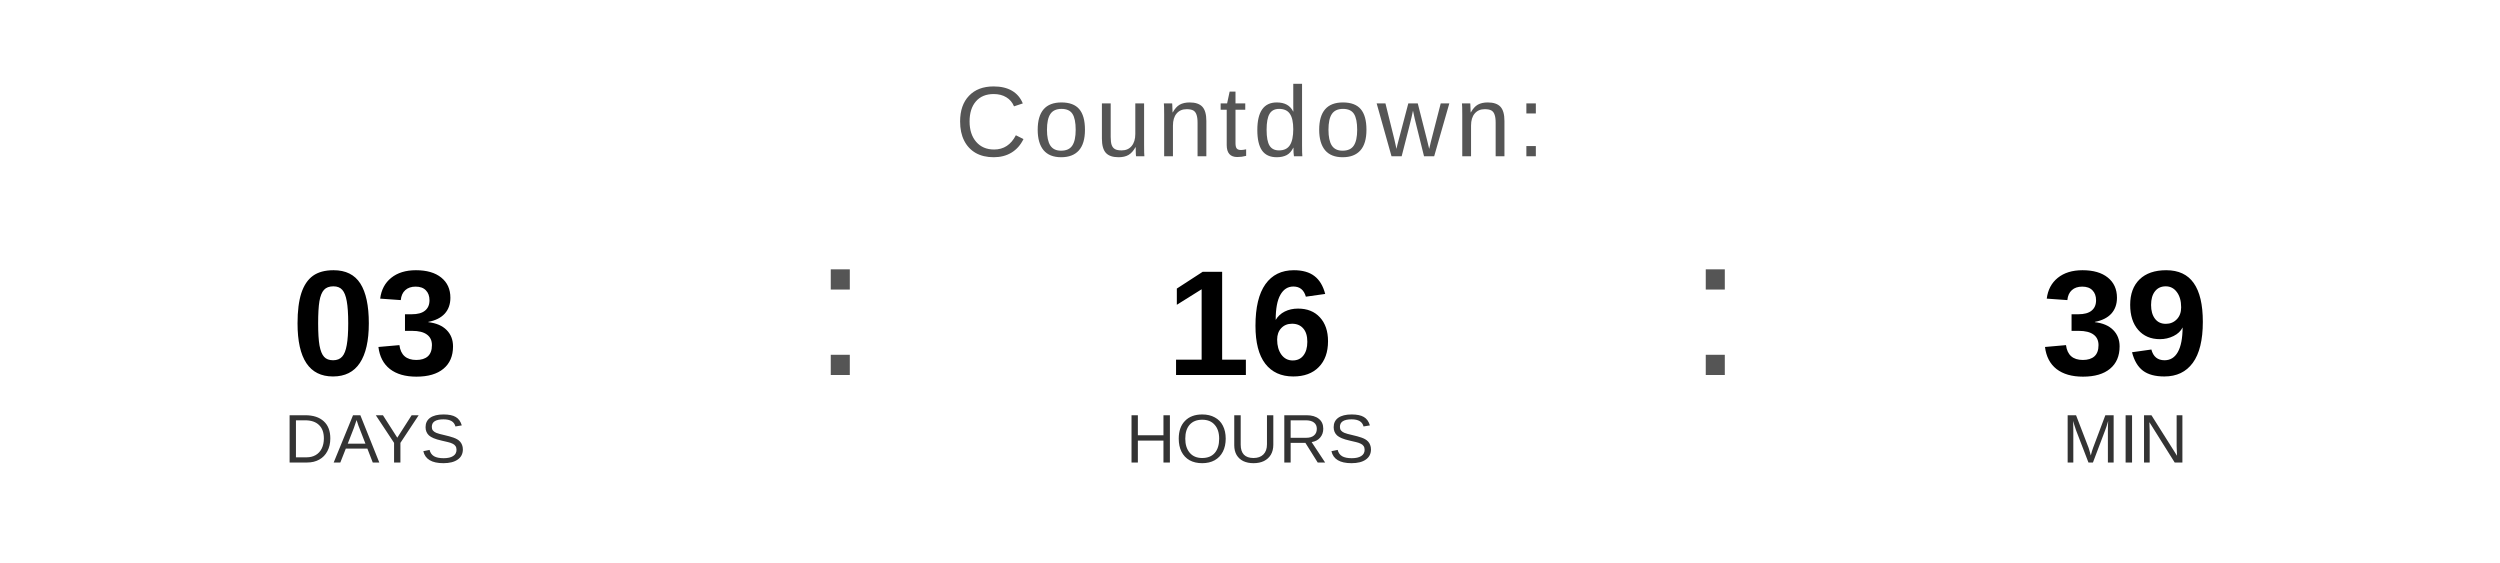
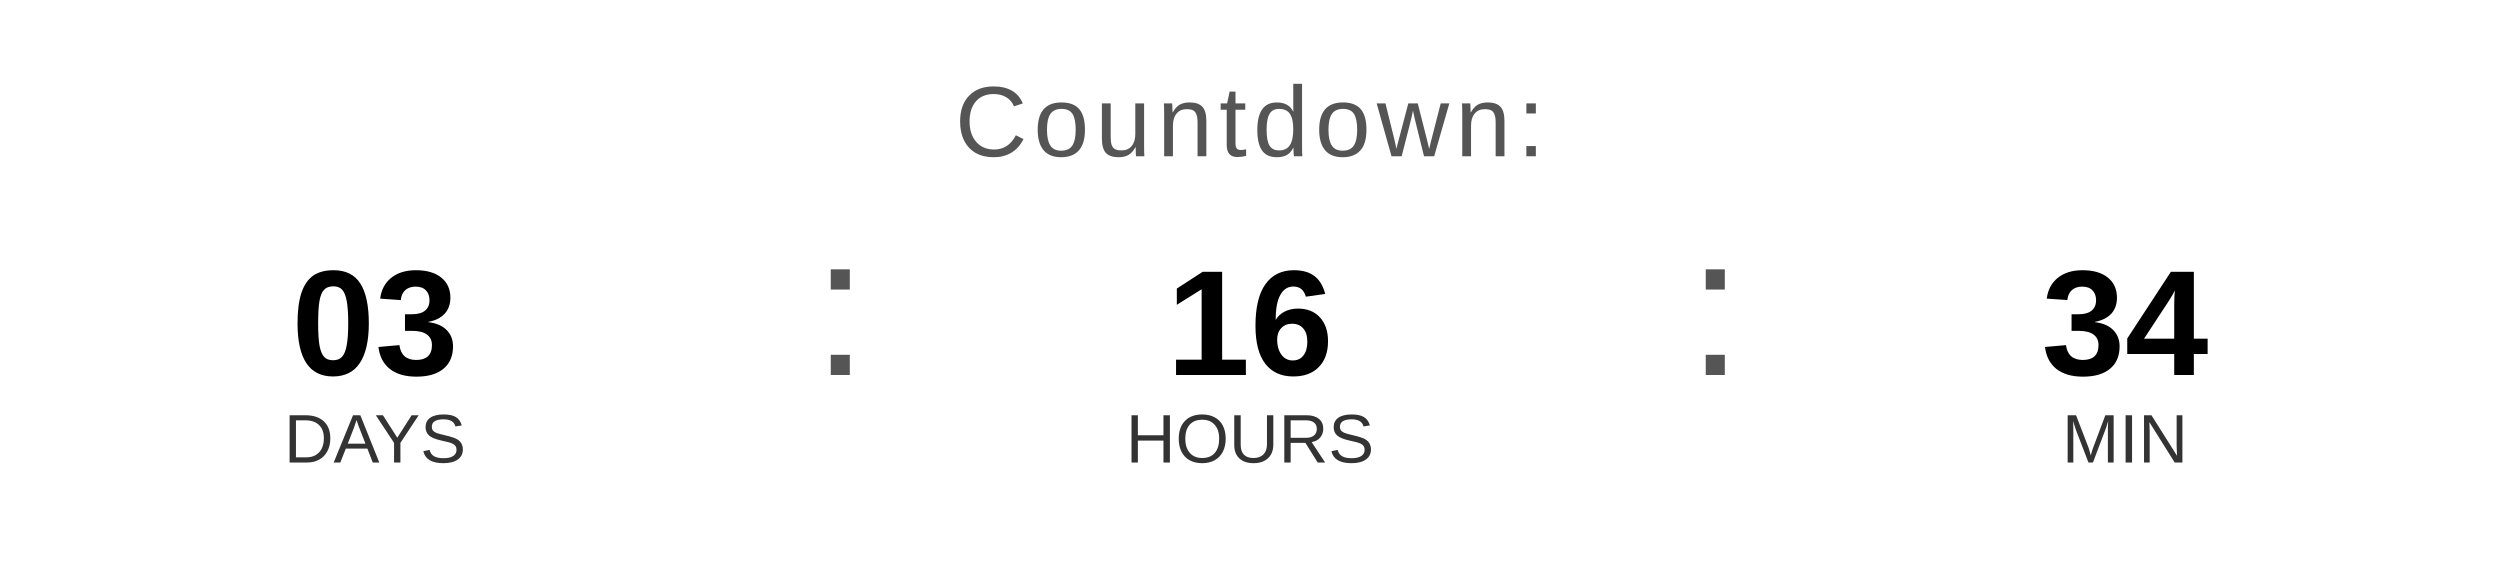
<svg xmlns="http://www.w3.org/2000/svg" width="400" height="90" viewBox="0 0 400 90">
  <text x="200" y="25" font-family="Arial, Helvetica, sans-serif" font-size="16" fill="#555555" text-anchor="middle" letter-spacing="1">
    Countdown:
  </text>
  <text x="60" y="60" font-family="Arial, Helvetica, sans-serif" font-size="24" font-weight="bold" fill="#000000" text-anchor="middle">03</text>
  <text x="60" y="74" font-family="Arial, Helvetica, sans-serif" font-size="11" fill="#333333" text-anchor="middle">DAYS</text>
  <text x="130" y="60" font-family="Arial, sans-serif" font-size="32" fill="#555555">:</text>
  <text x="200" y="60" font-family="Arial, Helvetica, sans-serif" font-size="24" font-weight="bold" fill="#000000" text-anchor="middle">16</text>
  <text x="200" y="74" font-family="Arial, Helvetica, sans-serif" font-size="11" fill="#333333" text-anchor="middle">HOURS</text>
  <text x="270" y="60" font-family="Arial, sans-serif" font-size="32" fill="#555555">:</text>
-   <text x="340" y="60" font-family="Arial, Helvetica, sans-serif" font-size="24" font-weight="bold" fill="#000000" text-anchor="middle">39</text>
+   <text x="340" y="60" font-family="Arial, Helvetica, sans-serif" font-size="24" font-weight="bold" fill="#000000" text-anchor="middle">34</text>
  <text x="340" y="74" font-family="Arial, Helvetica, sans-serif" font-size="11" fill="#333333" text-anchor="middle">MIN</text>
</svg>
